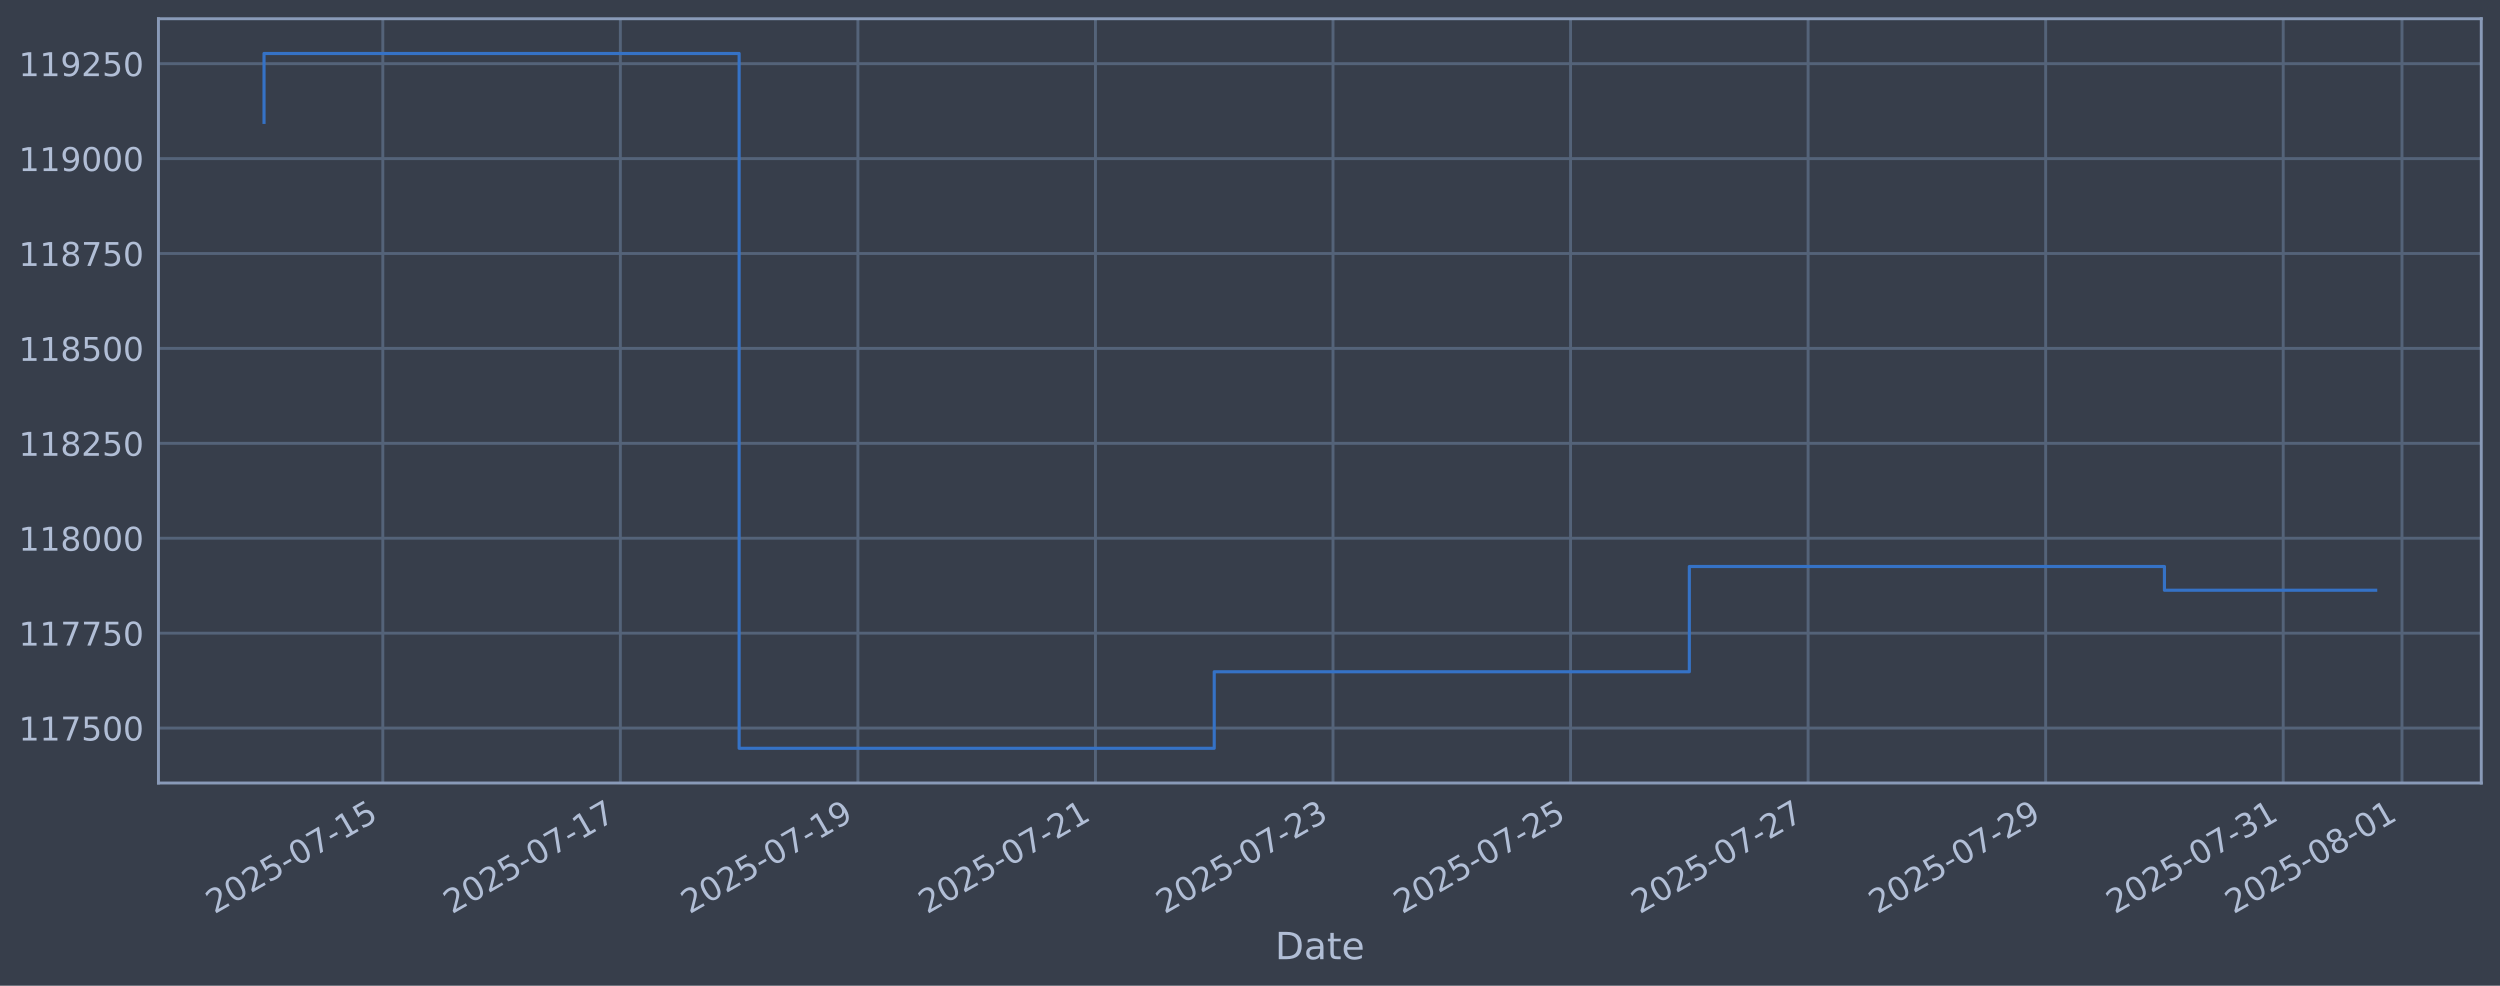
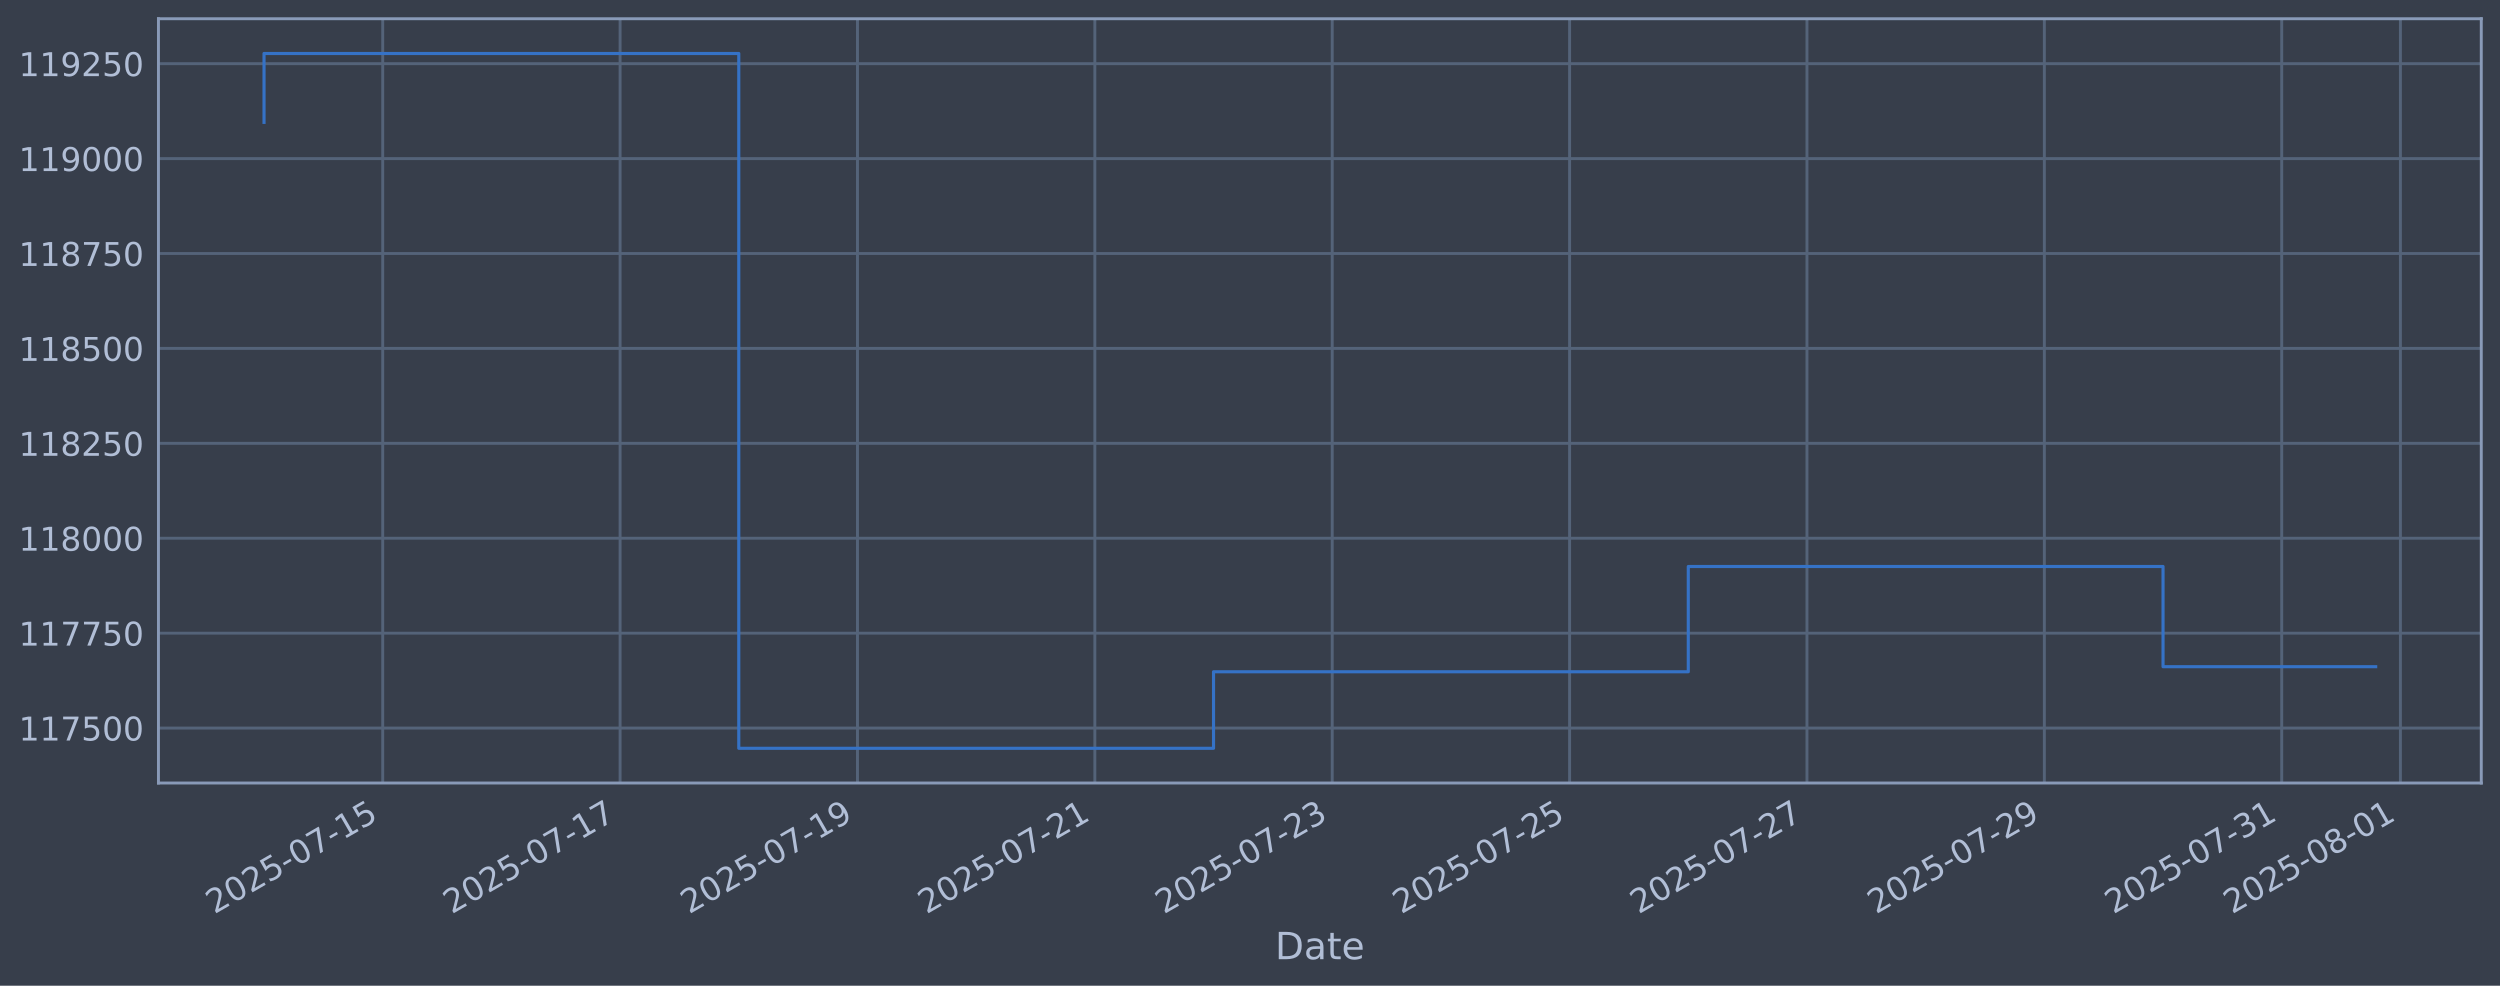
<svg xmlns="http://www.w3.org/2000/svg" xmlns:xlink="http://www.w3.org/1999/xlink" width="960.9pt" height="378.87pt" viewBox="0 0 960.9 378.87" version="1.1">
  <defs>
    <style type="text/css">*{stroke-linejoin: round; stroke-linecap: butt}</style>
  </defs>
  <g id="figure_1">
    <g id="patch_1">
      <path d="M 0 378.87  L 960.9 378.87  L 960.9 0  L 0 0  z " style="fill: #373e4b" />
    </g>
    <g id="axes_1">
      <g id="patch_2">
        <path d="M 60.901 300.96  L 953.701 300.96  L 953.701 7.2  L 60.901 7.2  z " style="fill: #373e4b" />
      </g>
      <g id="matplotlib.axis_1">
        <g id="xtick_1">
          <g id="line2d_1">
-             <path d="M 147.135 300.96  L 147.135 7.2  " clip-path="url(#pe3e0abd0ac)" style="fill: none; stroke: #546379; stroke-width: 1.12; stroke-linecap: square" />
+             <path d="M 147.101 300.96  L 147.101 7.2  " clip-path="url(#p9076252fa1)" style="fill: none; stroke: #546379; stroke-width: 1.12; stroke-linecap: square" />
          </g>
          <g id="line2d_2" />
          <g id="text_1">
-             <g style="fill: #b1bed6" transform="translate(82.40921 351.4642) rotate(-30) scale(0.126 -0.126)">
+             <g style="fill: #b1bed6" transform="translate(82.37566 351.4642) rotate(-30) scale(0.126 -0.126)">
              <defs>
                <path id="DejaVuSans-32" d="M 1228 531  L 3431 531  L 3431 0  L 469 0  L 469 531  Q 828 903 1448 1529  Q 2069 2156 2228 2338  Q 2531 2678 2651 2914  Q 2772 3150 2772 3378  Q 2772 3750 2511 3984  Q 2250 4219 1831 4219  Q 1534 4219 1204 4116  Q 875 4013 500 3803  L 500 4441  Q 881 4594 1212 4672  Q 1544 4750 1819 4750  Q 2544 4750 2975 4387  Q 3406 4025 3406 3419  Q 3406 3131 3298 2873  Q 3191 2616 2906 2266  Q 2828 2175 2409 1742  Q 1991 1309 1228 531  z " transform="scale(0.015625)" />
                <path id="DejaVuSans-30" d="M 2034 4250  Q 1547 4250 1301 3770  Q 1056 3291 1056 2328  Q 1056 1369 1301 889  Q 1547 409 2034 409  Q 2525 409 2770 889  Q 3016 1369 3016 2328  Q 3016 3291 2770 3770  Q 2525 4250 2034 4250  z M 2034 4750  Q 2819 4750 3233 4129  Q 3647 3509 3647 2328  Q 3647 1150 3233 529  Q 2819 -91 2034 -91  Q 1250 -91 836 529  Q 422 1150 422 2328  Q 422 3509 836 4129  Q 1250 4750 2034 4750  z " transform="scale(0.015625)" />
                <path id="DejaVuSans-35" d="M 691 4666  L 3169 4666  L 3169 4134  L 1269 4134  L 1269 2991  Q 1406 3038 1543 3061  Q 1681 3084 1819 3084  Q 2600 3084 3056 2656  Q 3513 2228 3513 1497  Q 3513 744 3044 326  Q 2575 -91 1722 -91  Q 1428 -91 1123 -41  Q 819 9 494 109  L 494 744  Q 775 591 1075 516  Q 1375 441 1709 441  Q 2250 441 2565 725  Q 2881 1009 2881 1497  Q 2881 1984 2565 2268  Q 2250 2553 1709 2553  Q 1456 2553 1204 2497  Q 953 2441 691 2322  L 691 4666  z " transform="scale(0.015625)" />
                <path id="DejaVuSans-2d" d="M 313 2009  L 1997 2009  L 1997 1497  L 313 1497  L 313 2009  z " transform="scale(0.015625)" />
                <path id="DejaVuSans-37" d="M 525 4666  L 3525 4666  L 3525 4397  L 1831 0  L 1172 0  L 2766 4134  L 525 4134  L 525 4666  z " transform="scale(0.015625)" />
                <path id="DejaVuSans-31" d="M 794 531  L 1825 531  L 1825 4091  L 703 3866  L 703 4441  L 1819 4666  L 2450 4666  L 2450 531  L 3481 531  L 3481 0  L 794 0  L 794 531  z " transform="scale(0.015625)" />
              </defs>
              <use xlink:href="#DejaVuSans-32" />
              <use xlink:href="#DejaVuSans-30" transform="translate(63.62305 0)" />
              <use xlink:href="#DejaVuSans-32" transform="translate(127.2461 0)" />
              <use xlink:href="#DejaVuSans-35" transform="translate(190.8691 0)" />
              <use xlink:href="#DejaVuSans-2d" transform="translate(254.4922 0)" />
              <use xlink:href="#DejaVuSans-30" transform="translate(290.5762 0)" />
              <use xlink:href="#DejaVuSans-37" transform="translate(354.1992 0)" />
              <use xlink:href="#DejaVuSans-2d" transform="translate(417.8223 0)" />
              <use xlink:href="#DejaVuSans-31" transform="translate(453.9062 0)" />
              <use xlink:href="#DejaVuSans-35" transform="translate(517.5293 0)" />
            </g>
          </g>
        </g>
        <g id="xtick_2">
          <g id="line2d_3">
-             <path d="M 238.44 300.96  L 238.44 7.2  " clip-path="url(#pe3e0abd0ac)" style="fill: none; stroke: #546379; stroke-width: 1.12; stroke-linecap: square" />
+             <path d="M 238.339 300.96  L 238.339 7.2  " clip-path="url(#p9076252fa1)" style="fill: none; stroke: #546379; stroke-width: 1.12; stroke-linecap: square" />
          </g>
          <g id="line2d_4" />
          <g id="text_2">
-             <g style="fill: #b1bed6" transform="translate(173.714 351.4642) rotate(-30) scale(0.126 -0.126)">
+             <g style="fill: #b1bed6" transform="translate(173.6134 351.4642) rotate(-30) scale(0.126 -0.126)">
              <use xlink:href="#DejaVuSans-32" />
              <use xlink:href="#DejaVuSans-30" transform="translate(63.62305 0)" />
              <use xlink:href="#DejaVuSans-32" transform="translate(127.2461 0)" />
              <use xlink:href="#DejaVuSans-35" transform="translate(190.8691 0)" />
              <use xlink:href="#DejaVuSans-2d" transform="translate(254.4922 0)" />
              <use xlink:href="#DejaVuSans-30" transform="translate(290.5762 0)" />
              <use xlink:href="#DejaVuSans-37" transform="translate(354.1992 0)" />
              <use xlink:href="#DejaVuSans-2d" transform="translate(417.8223 0)" />
              <use xlink:href="#DejaVuSans-31" transform="translate(453.9062 0)" />
              <use xlink:href="#DejaVuSans-37" transform="translate(517.5293 0)" />
            </g>
          </g>
        </g>
        <g id="xtick_3">
          <g id="line2d_5">
-             <path d="M 329.744 300.96  L 329.744 7.2  " clip-path="url(#pe3e0abd0ac)" style="fill: none; stroke: #546379; stroke-width: 1.12; stroke-linecap: square" />
+             <path d="M 329.577 300.96  L 329.577 7.2  " clip-path="url(#p9076252fa1)" style="fill: none; stroke: #546379; stroke-width: 1.12; stroke-linecap: square" />
          </g>
          <g id="line2d_6" />
          <g id="text_3">
-             <g style="fill: #b1bed6" transform="translate(265.0188 351.4642) rotate(-30) scale(0.126 -0.126)">
+             <g style="fill: #b1bed6" transform="translate(264.8511 351.4642) rotate(-30) scale(0.126 -0.126)">
              <defs>
                <path id="DejaVuSans-39" d="M 703 97  L 703 672  Q 941 559 1184 500  Q 1428 441 1663 441  Q 2288 441 2617 861  Q 2947 1281 2994 2138  Q 2813 1869 2534 1725  Q 2256 1581 1919 1581  Q 1219 1581 811 2004  Q 403 2428 403 3163  Q 403 3881 828 4315  Q 1253 4750 1959 4750  Q 2769 4750 3195 4129  Q 3622 3509 3622 2328  Q 3622 1225 3098 567  Q 2575 -91 1691 -91  Q 1453 -91 1209 -44  Q 966 3 703 97  z M 1959 2075  Q 2384 2075 2632 2365  Q 2881 2656 2881 3163  Q 2881 3666 2632 3958  Q 2384 4250 1959 4250  Q 1534 4250 1286 3958  Q 1038 3666 1038 3163  Q 1038 2656 1286 2365  Q 1534 2075 1959 2075  z " transform="scale(0.015625)" />
              </defs>
              <use xlink:href="#DejaVuSans-32" />
              <use xlink:href="#DejaVuSans-30" transform="translate(63.62305 0)" />
              <use xlink:href="#DejaVuSans-32" transform="translate(127.2461 0)" />
              <use xlink:href="#DejaVuSans-35" transform="translate(190.8691 0)" />
              <use xlink:href="#DejaVuSans-2d" transform="translate(254.4922 0)" />
              <use xlink:href="#DejaVuSans-30" transform="translate(290.5762 0)" />
              <use xlink:href="#DejaVuSans-37" transform="translate(354.1992 0)" />
              <use xlink:href="#DejaVuSans-2d" transform="translate(417.8223 0)" />
              <use xlink:href="#DejaVuSans-31" transform="translate(453.9062 0)" />
              <use xlink:href="#DejaVuSans-39" transform="translate(517.5293 0)" />
            </g>
          </g>
        </g>
        <g id="xtick_4">
          <g id="line2d_7">
-             <path d="M 421.049 300.96  L 421.049 7.2  " clip-path="url(#pe3e0abd0ac)" style="fill: none; stroke: #546379; stroke-width: 1.12; stroke-linecap: square" />
+             <path d="M 420.814 300.96  L 420.814 7.2  " clip-path="url(#p9076252fa1)" style="fill: none; stroke: #546379; stroke-width: 1.12; stroke-linecap: square" />
          </g>
          <g id="line2d_8" />
          <g id="text_4">
-             <g style="fill: #b1bed6" transform="translate(356.3236 351.4642) rotate(-30) scale(0.126 -0.126)">
+             <g style="fill: #b1bed6" transform="translate(356.0888 351.4642) rotate(-30) scale(0.126 -0.126)">
              <use xlink:href="#DejaVuSans-32" />
              <use xlink:href="#DejaVuSans-30" transform="translate(63.62305 0)" />
              <use xlink:href="#DejaVuSans-32" transform="translate(127.2461 0)" />
              <use xlink:href="#DejaVuSans-35" transform="translate(190.8691 0)" />
              <use xlink:href="#DejaVuSans-2d" transform="translate(254.4922 0)" />
              <use xlink:href="#DejaVuSans-30" transform="translate(290.5762 0)" />
              <use xlink:href="#DejaVuSans-37" transform="translate(354.1992 0)" />
              <use xlink:href="#DejaVuSans-2d" transform="translate(417.8223 0)" />
              <use xlink:href="#DejaVuSans-32" transform="translate(453.9062 0)" />
              <use xlink:href="#DejaVuSans-31" transform="translate(517.5293 0)" />
            </g>
          </g>
        </g>
        <g id="xtick_5">
          <g id="line2d_9">
-             <path d="M 512.354 300.96  L 512.354 7.2  " clip-path="url(#pe3e0abd0ac)" style="fill: none; stroke: #546379; stroke-width: 1.12; stroke-linecap: square" />
+             <path d="M 512.052 300.96  L 512.052 7.2  " clip-path="url(#p9076252fa1)" style="fill: none; stroke: #546379; stroke-width: 1.12; stroke-linecap: square" />
          </g>
          <g id="line2d_10" />
          <g id="text_5">
-             <g style="fill: #b1bed6" transform="translate(447.6285 351.4642) rotate(-30) scale(0.126 -0.126)">
+             <g style="fill: #b1bed6" transform="translate(447.3265 351.4642) rotate(-30) scale(0.126 -0.126)">
              <defs>
                <path id="DejaVuSans-33" d="M 2597 2516  Q 3050 2419 3304 2112  Q 3559 1806 3559 1356  Q 3559 666 3084 287  Q 2609 -91 1734 -91  Q 1441 -91 1130 -33  Q 819 25 488 141  L 488 750  Q 750 597 1062 519  Q 1375 441 1716 441  Q 2309 441 2620 675  Q 2931 909 2931 1356  Q 2931 1769 2642 2001  Q 2353 2234 1838 2234  L 1294 2234  L 1294 2753  L 1863 2753  Q 2328 2753 2575 2939  Q 2822 3125 2822 3475  Q 2822 3834 2567 4026  Q 2313 4219 1838 4219  Q 1578 4219 1281 4162  Q 984 4106 628 3988  L 628 4550  Q 988 4650 1302 4700  Q 1616 4750 1894 4750  Q 2613 4750 3031 4423  Q 3450 4097 3450 3541  Q 3450 3153 3228 2886  Q 3006 2619 2597 2516  z " transform="scale(0.015625)" />
              </defs>
              <use xlink:href="#DejaVuSans-32" />
              <use xlink:href="#DejaVuSans-30" transform="translate(63.62305 0)" />
              <use xlink:href="#DejaVuSans-32" transform="translate(127.2461 0)" />
              <use xlink:href="#DejaVuSans-35" transform="translate(190.8691 0)" />
              <use xlink:href="#DejaVuSans-2d" transform="translate(254.4922 0)" />
              <use xlink:href="#DejaVuSans-30" transform="translate(290.5762 0)" />
              <use xlink:href="#DejaVuSans-37" transform="translate(354.1992 0)" />
              <use xlink:href="#DejaVuSans-2d" transform="translate(417.8223 0)" />
              <use xlink:href="#DejaVuSans-32" transform="translate(453.9062 0)" />
              <use xlink:href="#DejaVuSans-33" transform="translate(517.5293 0)" />
            </g>
          </g>
        </g>
        <g id="xtick_6">
          <g id="line2d_11">
-             <path d="M 603.659 300.96  L 603.659 7.2  " clip-path="url(#pe3e0abd0ac)" style="fill: none; stroke: #546379; stroke-width: 1.12; stroke-linecap: square" />
+             <path d="M 603.29 300.96  L 603.29 7.2  " clip-path="url(#p9076252fa1)" style="fill: none; stroke: #546379; stroke-width: 1.12; stroke-linecap: square" />
          </g>
          <g id="line2d_12" />
          <g id="text_6">
-             <g style="fill: #b1bed6" transform="translate(538.9333 351.4642) rotate(-30) scale(0.126 -0.126)">
+             <g style="fill: #b1bed6" transform="translate(538.5642 351.4642) rotate(-30) scale(0.126 -0.126)">
              <use xlink:href="#DejaVuSans-32" />
              <use xlink:href="#DejaVuSans-30" transform="translate(63.62305 0)" />
              <use xlink:href="#DejaVuSans-32" transform="translate(127.2461 0)" />
              <use xlink:href="#DejaVuSans-35" transform="translate(190.8691 0)" />
              <use xlink:href="#DejaVuSans-2d" transform="translate(254.4922 0)" />
              <use xlink:href="#DejaVuSans-30" transform="translate(290.5762 0)" />
              <use xlink:href="#DejaVuSans-37" transform="translate(354.1992 0)" />
              <use xlink:href="#DejaVuSans-2d" transform="translate(417.8223 0)" />
              <use xlink:href="#DejaVuSans-32" transform="translate(453.9062 0)" />
              <use xlink:href="#DejaVuSans-35" transform="translate(517.5293 0)" />
            </g>
          </g>
        </g>
        <g id="xtick_7">
          <g id="line2d_13">
-             <path d="M 694.964 300.96  L 694.964 7.2  " clip-path="url(#pe3e0abd0ac)" style="fill: none; stroke: #546379; stroke-width: 1.12; stroke-linecap: square" />
+             <path d="M 694.527 300.96  L 694.527 7.2  " clip-path="url(#p9076252fa1)" style="fill: none; stroke: #546379; stroke-width: 1.12; stroke-linecap: square" />
          </g>
          <g id="line2d_14" />
          <g id="text_7">
-             <g style="fill: #b1bed6" transform="translate(630.2381 351.4642) rotate(-30) scale(0.126 -0.126)">
+             <g style="fill: #b1bed6" transform="translate(629.8019 351.4642) rotate(-30) scale(0.126 -0.126)">
              <use xlink:href="#DejaVuSans-32" />
              <use xlink:href="#DejaVuSans-30" transform="translate(63.62305 0)" />
              <use xlink:href="#DejaVuSans-32" transform="translate(127.2461 0)" />
              <use xlink:href="#DejaVuSans-35" transform="translate(190.8691 0)" />
              <use xlink:href="#DejaVuSans-2d" transform="translate(254.4922 0)" />
              <use xlink:href="#DejaVuSans-30" transform="translate(290.5762 0)" />
              <use xlink:href="#DejaVuSans-37" transform="translate(354.1992 0)" />
              <use xlink:href="#DejaVuSans-2d" transform="translate(417.8223 0)" />
              <use xlink:href="#DejaVuSans-32" transform="translate(453.9062 0)" />
              <use xlink:href="#DejaVuSans-37" transform="translate(517.5293 0)" />
            </g>
          </g>
        </g>
        <g id="xtick_8">
          <g id="line2d_15">
-             <path d="M 786.268 300.96  L 786.268 7.2  " clip-path="url(#pe3e0abd0ac)" style="fill: none; stroke: #546379; stroke-width: 1.12; stroke-linecap: square" />
+             <path d="M 785.765 300.96  L 785.765 7.2  " clip-path="url(#p9076252fa1)" style="fill: none; stroke: #546379; stroke-width: 1.12; stroke-linecap: square" />
          </g>
          <g id="line2d_16" />
          <g id="text_8">
-             <g style="fill: #b1bed6" transform="translate(721.5429 351.4642) rotate(-30) scale(0.126 -0.126)">
+             <g style="fill: #b1bed6" transform="translate(721.0396 351.4642) rotate(-30) scale(0.126 -0.126)">
              <use xlink:href="#DejaVuSans-32" />
              <use xlink:href="#DejaVuSans-30" transform="translate(63.62305 0)" />
              <use xlink:href="#DejaVuSans-32" transform="translate(127.2461 0)" />
              <use xlink:href="#DejaVuSans-35" transform="translate(190.8691 0)" />
              <use xlink:href="#DejaVuSans-2d" transform="translate(254.4922 0)" />
              <use xlink:href="#DejaVuSans-30" transform="translate(290.5762 0)" />
              <use xlink:href="#DejaVuSans-37" transform="translate(354.1992 0)" />
              <use xlink:href="#DejaVuSans-2d" transform="translate(417.8223 0)" />
              <use xlink:href="#DejaVuSans-32" transform="translate(453.9062 0)" />
              <use xlink:href="#DejaVuSans-39" transform="translate(517.5293 0)" />
            </g>
          </g>
        </g>
        <g id="xtick_9">
          <g id="line2d_17">
-             <path d="M 877.573 300.96  L 877.573 7.2  " clip-path="url(#pe3e0abd0ac)" style="fill: none; stroke: #546379; stroke-width: 1.12; stroke-linecap: square" />
+             <path d="M 877.003 300.96  L 877.003 7.2  " clip-path="url(#p9076252fa1)" style="fill: none; stroke: #546379; stroke-width: 1.12; stroke-linecap: square" />
          </g>
          <g id="line2d_18" />
          <g id="text_9">
-             <g style="fill: #b1bed6" transform="translate(812.8477 351.4642) rotate(-30) scale(0.126 -0.126)">
+             <g style="fill: #b1bed6" transform="translate(812.2773 351.4642) rotate(-30) scale(0.126 -0.126)">
              <use xlink:href="#DejaVuSans-32" />
              <use xlink:href="#DejaVuSans-30" transform="translate(63.62305 0)" />
              <use xlink:href="#DejaVuSans-32" transform="translate(127.2461 0)" />
              <use xlink:href="#DejaVuSans-35" transform="translate(190.8691 0)" />
              <use xlink:href="#DejaVuSans-2d" transform="translate(254.4922 0)" />
              <use xlink:href="#DejaVuSans-30" transform="translate(290.5762 0)" />
              <use xlink:href="#DejaVuSans-37" transform="translate(354.1992 0)" />
              <use xlink:href="#DejaVuSans-2d" transform="translate(417.8223 0)" />
              <use xlink:href="#DejaVuSans-33" transform="translate(453.9062 0)" />
              <use xlink:href="#DejaVuSans-31" transform="translate(517.5293 0)" />
            </g>
          </g>
        </g>
        <g id="xtick_10">
          <g id="line2d_19">
-             <path d="M 923.226 300.96  L 923.226 7.2  " clip-path="url(#pe3e0abd0ac)" style="fill: none; stroke: #546379; stroke-width: 1.12; stroke-linecap: square" />
+             <path d="M 922.622 300.96  L 922.622 7.2  " clip-path="url(#p9076252fa1)" style="fill: none; stroke: #546379; stroke-width: 1.12; stroke-linecap: square" />
          </g>
          <g id="line2d_20" />
          <g id="text_10">
-             <g style="fill: #b1bed6" transform="translate(858.5001 351.4642) rotate(-30) scale(0.126 -0.126)">
+             <g style="fill: #b1bed6" transform="translate(857.8961 351.4642) rotate(-30) scale(0.126 -0.126)">
              <defs>
                <path id="DejaVuSans-38" d="M 2034 2216  Q 1584 2216 1326 1975  Q 1069 1734 1069 1313  Q 1069 891 1326 650  Q 1584 409 2034 409  Q 2484 409 2743 651  Q 3003 894 3003 1313  Q 3003 1734 2745 1975  Q 2488 2216 2034 2216  z M 1403 2484  Q 997 2584 770 2862  Q 544 3141 544 3541  Q 544 4100 942 4425  Q 1341 4750 2034 4750  Q 2731 4750 3128 4425  Q 3525 4100 3525 3541  Q 3525 3141 3298 2862  Q 3072 2584 2669 2484  Q 3125 2378 3379 2068  Q 3634 1759 3634 1313  Q 3634 634 3220 271  Q 2806 -91 2034 -91  Q 1263 -91 848 271  Q 434 634 434 1313  Q 434 1759 690 2068  Q 947 2378 1403 2484  z M 1172 3481  Q 1172 3119 1398 2916  Q 1625 2713 2034 2713  Q 2441 2713 2670 2916  Q 2900 3119 2900 3481  Q 2900 3844 2670 4047  Q 2441 4250 2034 4250  Q 1625 4250 1398 4047  Q 1172 3844 1172 3481  z " transform="scale(0.015625)" />
              </defs>
              <use xlink:href="#DejaVuSans-32" />
              <use xlink:href="#DejaVuSans-30" transform="translate(63.62305 0)" />
              <use xlink:href="#DejaVuSans-32" transform="translate(127.2461 0)" />
              <use xlink:href="#DejaVuSans-35" transform="translate(190.8691 0)" />
              <use xlink:href="#DejaVuSans-2d" transform="translate(254.4922 0)" />
              <use xlink:href="#DejaVuSans-30" transform="translate(290.5762 0)" />
              <use xlink:href="#DejaVuSans-38" transform="translate(354.1992 0)" />
              <use xlink:href="#DejaVuSans-2d" transform="translate(417.8223 0)" />
              <use xlink:href="#DejaVuSans-30" transform="translate(453.9062 0)" />
              <use xlink:href="#DejaVuSans-31" transform="translate(517.5293 0)" />
            </g>
          </g>
        </g>
        <g id="text_11">
          <g style="fill: #b1bed6" transform="translate(490.0914 368.6753) scale(0.144 -0.144)">
            <defs>
              <path id="DejaVuSans-44" d="M 1259 4147  L 1259 519  L 2022 519  Q 2988 519 3436 956  Q 3884 1394 3884 2338  Q 3884 3275 3436 3711  Q 2988 4147 2022 4147  L 1259 4147  z M 628 4666  L 1925 4666  Q 3281 4666 3915 4102  Q 4550 3538 4550 2338  Q 4550 1131 3912 565  Q 3275 0 1925 0  L 628 0  L 628 4666  z " transform="scale(0.015625)" />
              <path id="DejaVuSans-61" d="M 2194 1759  Q 1497 1759 1228 1600  Q 959 1441 959 1056  Q 959 750 1161 570  Q 1363 391 1709 391  Q 2188 391 2477 730  Q 2766 1069 2766 1631  L 2766 1759  L 2194 1759  z M 3341 1997  L 3341 0  L 2766 0  L 2766 531  Q 2569 213 2275 61  Q 1981 -91 1556 -91  Q 1019 -91 701 211  Q 384 513 384 1019  Q 384 1609 779 1909  Q 1175 2209 1959 2209  L 2766 2209  L 2766 2266  Q 2766 2663 2505 2880  Q 2244 3097 1772 3097  Q 1472 3097 1187 3025  Q 903 2953 641 2809  L 641 3341  Q 956 3463 1253 3523  Q 1550 3584 1831 3584  Q 2591 3584 2966 3190  Q 3341 2797 3341 1997  z " transform="scale(0.015625)" />
              <path id="DejaVuSans-74" d="M 1172 4494  L 1172 3500  L 2356 3500  L 2356 3053  L 1172 3053  L 1172 1153  Q 1172 725 1289 603  Q 1406 481 1766 481  L 2356 481  L 2356 0  L 1766 0  Q 1100 0 847 248  Q 594 497 594 1153  L 594 3053  L 172 3053  L 172 3500  L 594 3500  L 594 4494  L 1172 4494  z " transform="scale(0.015625)" />
              <path id="DejaVuSans-65" d="M 3597 1894  L 3597 1613  L 953 1613  Q 991 1019 1311 708  Q 1631 397 2203 397  Q 2534 397 2845 478  Q 3156 559 3463 722  L 3463 178  Q 3153 47 2828 -22  Q 2503 -91 2169 -91  Q 1331 -91 842 396  Q 353 884 353 1716  Q 353 2575 817 3079  Q 1281 3584 2069 3584  Q 2775 3584 3186 3129  Q 3597 2675 3597 1894  z M 3022 2063  Q 3016 2534 2758 2815  Q 2500 3097 2075 3097  Q 1594 3097 1305 2825  Q 1016 2553 972 2059  L 3022 2063  z " transform="scale(0.015625)" />
            </defs>
            <use xlink:href="#DejaVuSans-44" />
            <use xlink:href="#DejaVuSans-61" transform="translate(77.00195 0)" />
            <use xlink:href="#DejaVuSans-74" transform="translate(138.2812 0)" />
            <use xlink:href="#DejaVuSans-65" transform="translate(177.4902 0)" />
          </g>
        </g>
      </g>
      <g id="matplotlib.axis_2">
        <g id="ytick_1">
          <g id="line2d_21">
-             <path d="M 60.901 279.843  L 953.701 279.843  " clip-path="url(#pe3e0abd0ac)" style="fill: none; stroke: #546379; stroke-width: 1.12; stroke-linecap: square" />
+             <path d="M 60.901 279.843  L 953.701 279.843  " clip-path="url(#p9076252fa1)" style="fill: none; stroke: #546379; stroke-width: 1.12; stroke-linecap: square" />
          </g>
          <g id="line2d_22" />
          <g id="text_12">
            <g style="fill: #b1bed6" transform="translate(7.2 284.6295) scale(0.126 -0.126)">
              <use xlink:href="#DejaVuSans-31" />
              <use xlink:href="#DejaVuSans-31" transform="translate(63.62305 0)" />
              <use xlink:href="#DejaVuSans-37" transform="translate(127.2461 0)" />
              <use xlink:href="#DejaVuSans-35" transform="translate(190.8691 0)" />
              <use xlink:href="#DejaVuSans-30" transform="translate(254.4922 0)" />
              <use xlink:href="#DejaVuSans-30" transform="translate(318.1152 0)" />
            </g>
          </g>
        </g>
        <g id="ytick_2">
          <g id="line2d_23">
-             <path d="M 60.901 243.361  L 953.701 243.361  " clip-path="url(#pe3e0abd0ac)" style="fill: none; stroke: #546379; stroke-width: 1.12; stroke-linecap: square" />
+             <path d="M 60.901 243.361  L 953.701 243.361  " clip-path="url(#p9076252fa1)" style="fill: none; stroke: #546379; stroke-width: 1.12; stroke-linecap: square" />
          </g>
          <g id="line2d_24" />
          <g id="text_13">
            <g style="fill: #b1bed6" transform="translate(7.2 248.1479) scale(0.126 -0.126)">
              <use xlink:href="#DejaVuSans-31" />
              <use xlink:href="#DejaVuSans-31" transform="translate(63.62305 0)" />
              <use xlink:href="#DejaVuSans-37" transform="translate(127.2461 0)" />
              <use xlink:href="#DejaVuSans-37" transform="translate(190.8691 0)" />
              <use xlink:href="#DejaVuSans-35" transform="translate(254.4922 0)" />
              <use xlink:href="#DejaVuSans-30" transform="translate(318.1152 0)" />
            </g>
          </g>
        </g>
        <g id="ytick_3">
          <g id="line2d_25">
-             <path d="M 60.901 206.879  L 953.701 206.879  " clip-path="url(#pe3e0abd0ac)" style="fill: none; stroke: #546379; stroke-width: 1.12; stroke-linecap: square" />
+             <path d="M 60.901 206.879  L 953.701 206.879  " clip-path="url(#p9076252fa1)" style="fill: none; stroke: #546379; stroke-width: 1.12; stroke-linecap: square" />
          </g>
          <g id="line2d_26" />
          <g id="text_14">
            <g style="fill: #b1bed6" transform="translate(7.2 211.6662) scale(0.126 -0.126)">
              <use xlink:href="#DejaVuSans-31" />
              <use xlink:href="#DejaVuSans-31" transform="translate(63.62305 0)" />
              <use xlink:href="#DejaVuSans-38" transform="translate(127.2461 0)" />
              <use xlink:href="#DejaVuSans-30" transform="translate(190.8691 0)" />
              <use xlink:href="#DejaVuSans-30" transform="translate(254.4922 0)" />
              <use xlink:href="#DejaVuSans-30" transform="translate(318.1152 0)" />
            </g>
          </g>
        </g>
        <g id="ytick_4">
          <g id="line2d_27">
-             <path d="M 60.901 170.398  L 953.701 170.398  " clip-path="url(#pe3e0abd0ac)" style="fill: none; stroke: #546379; stroke-width: 1.12; stroke-linecap: square" />
+             <path d="M 60.901 170.398  L 953.701 170.398  " clip-path="url(#p9076252fa1)" style="fill: none; stroke: #546379; stroke-width: 1.12; stroke-linecap: square" />
          </g>
          <g id="line2d_28" />
          <g id="text_15">
            <g style="fill: #b1bed6" transform="translate(7.2 175.1845) scale(0.126 -0.126)">
              <use xlink:href="#DejaVuSans-31" />
              <use xlink:href="#DejaVuSans-31" transform="translate(63.62305 0)" />
              <use xlink:href="#DejaVuSans-38" transform="translate(127.2461 0)" />
              <use xlink:href="#DejaVuSans-32" transform="translate(190.8691 0)" />
              <use xlink:href="#DejaVuSans-35" transform="translate(254.4922 0)" />
              <use xlink:href="#DejaVuSans-30" transform="translate(318.1152 0)" />
            </g>
          </g>
        </g>
        <g id="ytick_5">
          <g id="line2d_29">
-             <path d="M 60.901 133.916  L 953.701 133.916  " clip-path="url(#pe3e0abd0ac)" style="fill: none; stroke: #546379; stroke-width: 1.12; stroke-linecap: square" />
+             <path d="M 60.901 133.916  L 953.701 133.916  " clip-path="url(#p9076252fa1)" style="fill: none; stroke: #546379; stroke-width: 1.12; stroke-linecap: square" />
          </g>
          <g id="line2d_30" />
          <g id="text_16">
            <g style="fill: #b1bed6" transform="translate(7.2 138.7029) scale(0.126 -0.126)">
              <use xlink:href="#DejaVuSans-31" />
              <use xlink:href="#DejaVuSans-31" transform="translate(63.62305 0)" />
              <use xlink:href="#DejaVuSans-38" transform="translate(127.2461 0)" />
              <use xlink:href="#DejaVuSans-35" transform="translate(190.8691 0)" />
              <use xlink:href="#DejaVuSans-30" transform="translate(254.4922 0)" />
              <use xlink:href="#DejaVuSans-30" transform="translate(318.1152 0)" />
            </g>
          </g>
        </g>
        <g id="ytick_6">
          <g id="line2d_31">
-             <path d="M 60.901 97.434  L 953.701 97.434  " clip-path="url(#pe3e0abd0ac)" style="fill: none; stroke: #546379; stroke-width: 1.12; stroke-linecap: square" />
+             <path d="M 60.901 97.434  L 953.701 97.434  " clip-path="url(#p9076252fa1)" style="fill: none; stroke: #546379; stroke-width: 1.12; stroke-linecap: square" />
          </g>
          <g id="line2d_32" />
          <g id="text_17">
            <g style="fill: #b1bed6" transform="translate(7.2 102.2212) scale(0.126 -0.126)">
              <use xlink:href="#DejaVuSans-31" />
              <use xlink:href="#DejaVuSans-31" transform="translate(63.62305 0)" />
              <use xlink:href="#DejaVuSans-38" transform="translate(127.2461 0)" />
              <use xlink:href="#DejaVuSans-37" transform="translate(190.8691 0)" />
              <use xlink:href="#DejaVuSans-35" transform="translate(254.4922 0)" />
              <use xlink:href="#DejaVuSans-30" transform="translate(318.1152 0)" />
            </g>
          </g>
        </g>
        <g id="ytick_7">
          <g id="line2d_33">
-             <path d="M 60.901 60.953  L 953.701 60.953  " clip-path="url(#pe3e0abd0ac)" style="fill: none; stroke: #546379; stroke-width: 1.12; stroke-linecap: square" />
+             <path d="M 60.901 60.953  L 953.701 60.953  " clip-path="url(#p9076252fa1)" style="fill: none; stroke: #546379; stroke-width: 1.12; stroke-linecap: square" />
          </g>
          <g id="line2d_34" />
          <g id="text_18">
            <g style="fill: #b1bed6" transform="translate(7.2 65.73954) scale(0.126 -0.126)">
              <use xlink:href="#DejaVuSans-31" />
              <use xlink:href="#DejaVuSans-31" transform="translate(63.62305 0)" />
              <use xlink:href="#DejaVuSans-39" transform="translate(127.2461 0)" />
              <use xlink:href="#DejaVuSans-30" transform="translate(190.8691 0)" />
              <use xlink:href="#DejaVuSans-30" transform="translate(254.4922 0)" />
              <use xlink:href="#DejaVuSans-30" transform="translate(318.1152 0)" />
            </g>
          </g>
        </g>
        <g id="ytick_8">
          <g id="line2d_35">
-             <path d="M 60.901 24.471  L 953.701 24.471  " clip-path="url(#pe3e0abd0ac)" style="fill: none; stroke: #546379; stroke-width: 1.12; stroke-linecap: square" />
+             <path d="M 60.901 24.471  L 953.701 24.471  " clip-path="url(#p9076252fa1)" style="fill: none; stroke: #546379; stroke-width: 1.12; stroke-linecap: square" />
          </g>
          <g id="line2d_36" />
          <g id="text_19">
            <g style="fill: #b1bed6" transform="translate(7.2 29.25787) scale(0.126 -0.126)">
              <use xlink:href="#DejaVuSans-31" />
              <use xlink:href="#DejaVuSans-31" transform="translate(63.62305 0)" />
              <use xlink:href="#DejaVuSans-39" transform="translate(127.2461 0)" />
              <use xlink:href="#DejaVuSans-32" transform="translate(190.8691 0)" />
              <use xlink:href="#DejaVuSans-35" transform="translate(254.4922 0)" />
              <use xlink:href="#DejaVuSans-30" transform="translate(318.1152 0)" />
            </g>
          </g>
        </g>
      </g>
      <g id="line2d_37">
-         <path d="M 101.482 47.033  L 101.482 20.553  L 284.092 20.553  L 284.092 287.607  L 466.702 287.607  L 466.702 258.197  L 649.311 258.197  L 649.311 217.743  L 831.921 217.743  L 831.921 226.872  L 913.119 226.872  " clip-path="url(#pe3e0abd0ac)" style="fill: none; stroke: #3572c6; stroke-width: 1.2; stroke-linecap: square" />
+         <path d="M 101.482 47.033  L 101.482 20.553  L 283.958 20.553  L 283.958 287.607  L 466.433 287.607  L 466.433 258.197  L 648.909 258.197  L 648.909 217.743  L 831.384 217.743  L 831.384 256.249  L 913.119 256.249  " clip-path="url(#p9076252fa1)" style="fill: none; stroke: #3572c6; stroke-width: 1.2; stroke-linecap: square" />
      </g>
      <g id="patch_3">
        <path d="M 60.901 300.96  L 60.901 7.2  " style="fill: none; stroke: #899ab8; stroke-width: 1.12; stroke-linejoin: miter; stroke-linecap: square" />
      </g>
      <g id="patch_4">
        <path d="M 953.701 300.96  L 953.701 7.2  " style="fill: none; stroke: #899ab8; stroke-width: 1.12; stroke-linejoin: miter; stroke-linecap: square" />
      </g>
      <g id="patch_5">
        <path d="M 60.901 300.96  L 953.701 300.96  " style="fill: none; stroke: #899ab8; stroke-width: 1.12; stroke-linejoin: miter; stroke-linecap: square" />
      </g>
      <g id="patch_6">
        <path d="M 60.901 7.2  L 953.701 7.2  " style="fill: none; stroke: #899ab8; stroke-width: 1.12; stroke-linejoin: miter; stroke-linecap: square" />
      </g>
    </g>
  </g>
  <defs>
-     <clipPath id="pe3e0abd0ac">
+     <clipPath id="p9076252fa1">
      <rect x="60.901" y="7.2" width="892.8" height="293.76" />
    </clipPath>
  </defs>
</svg>
